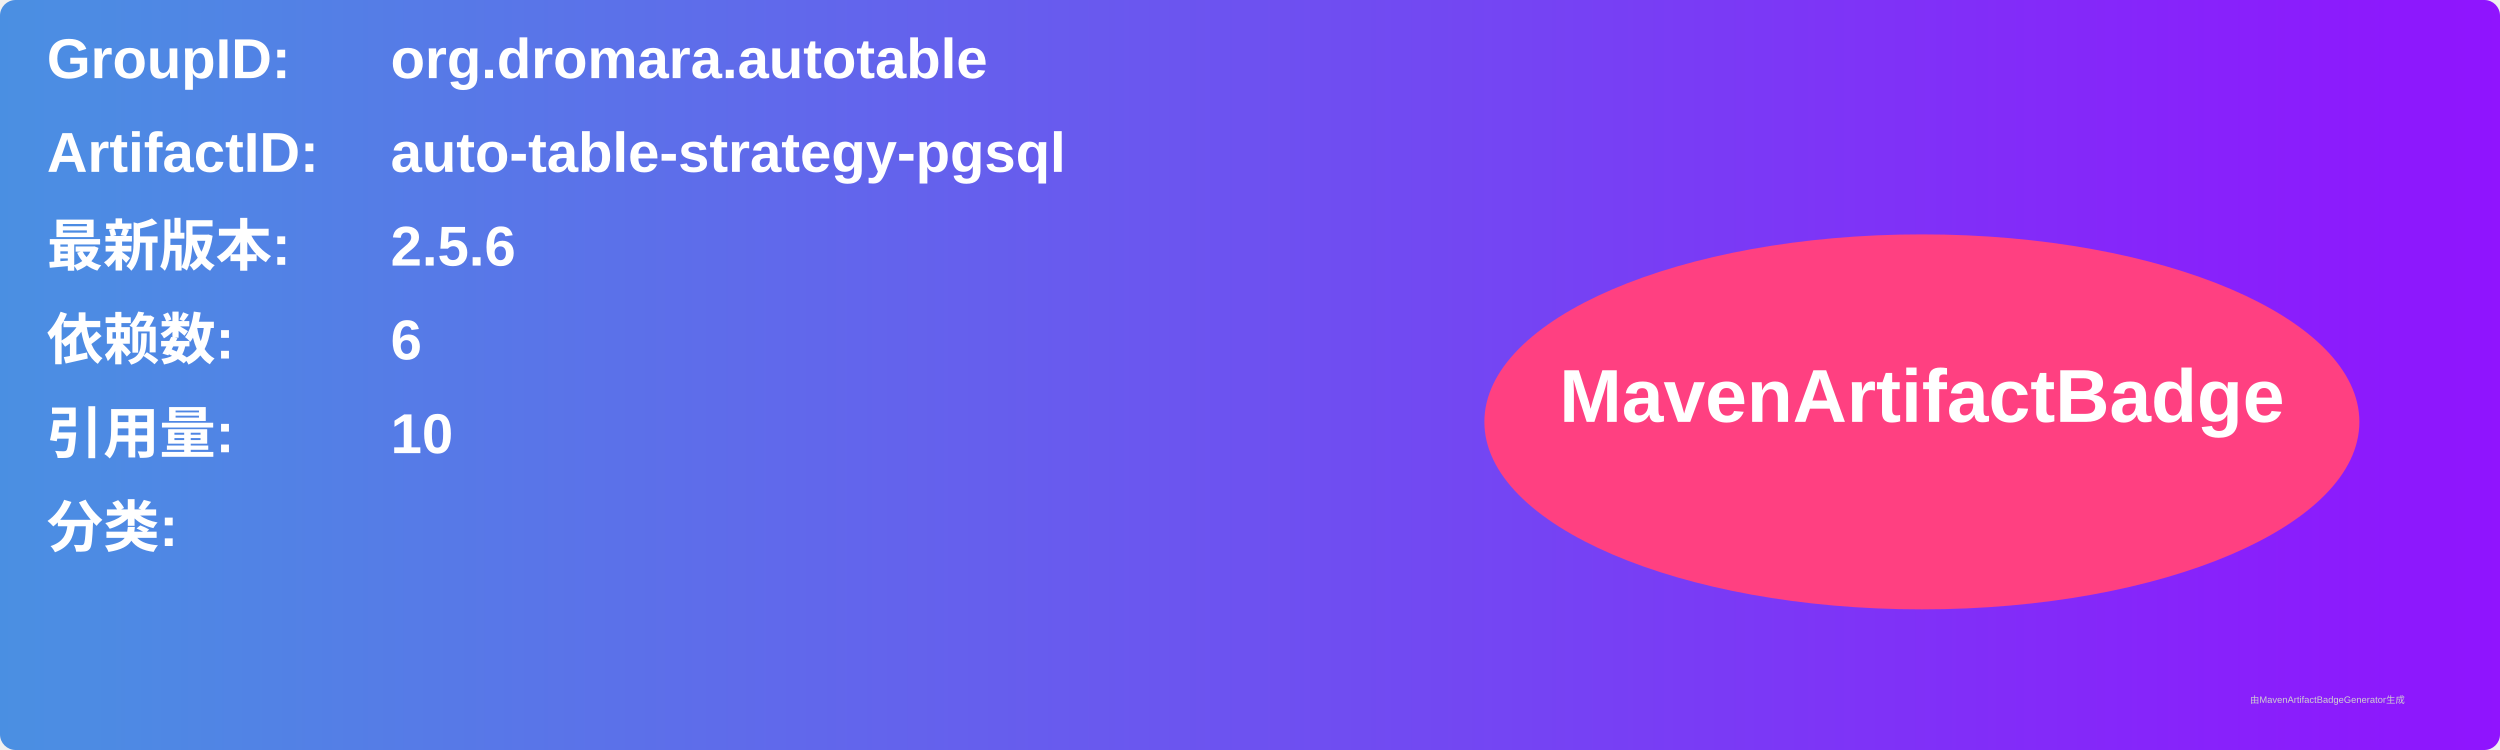
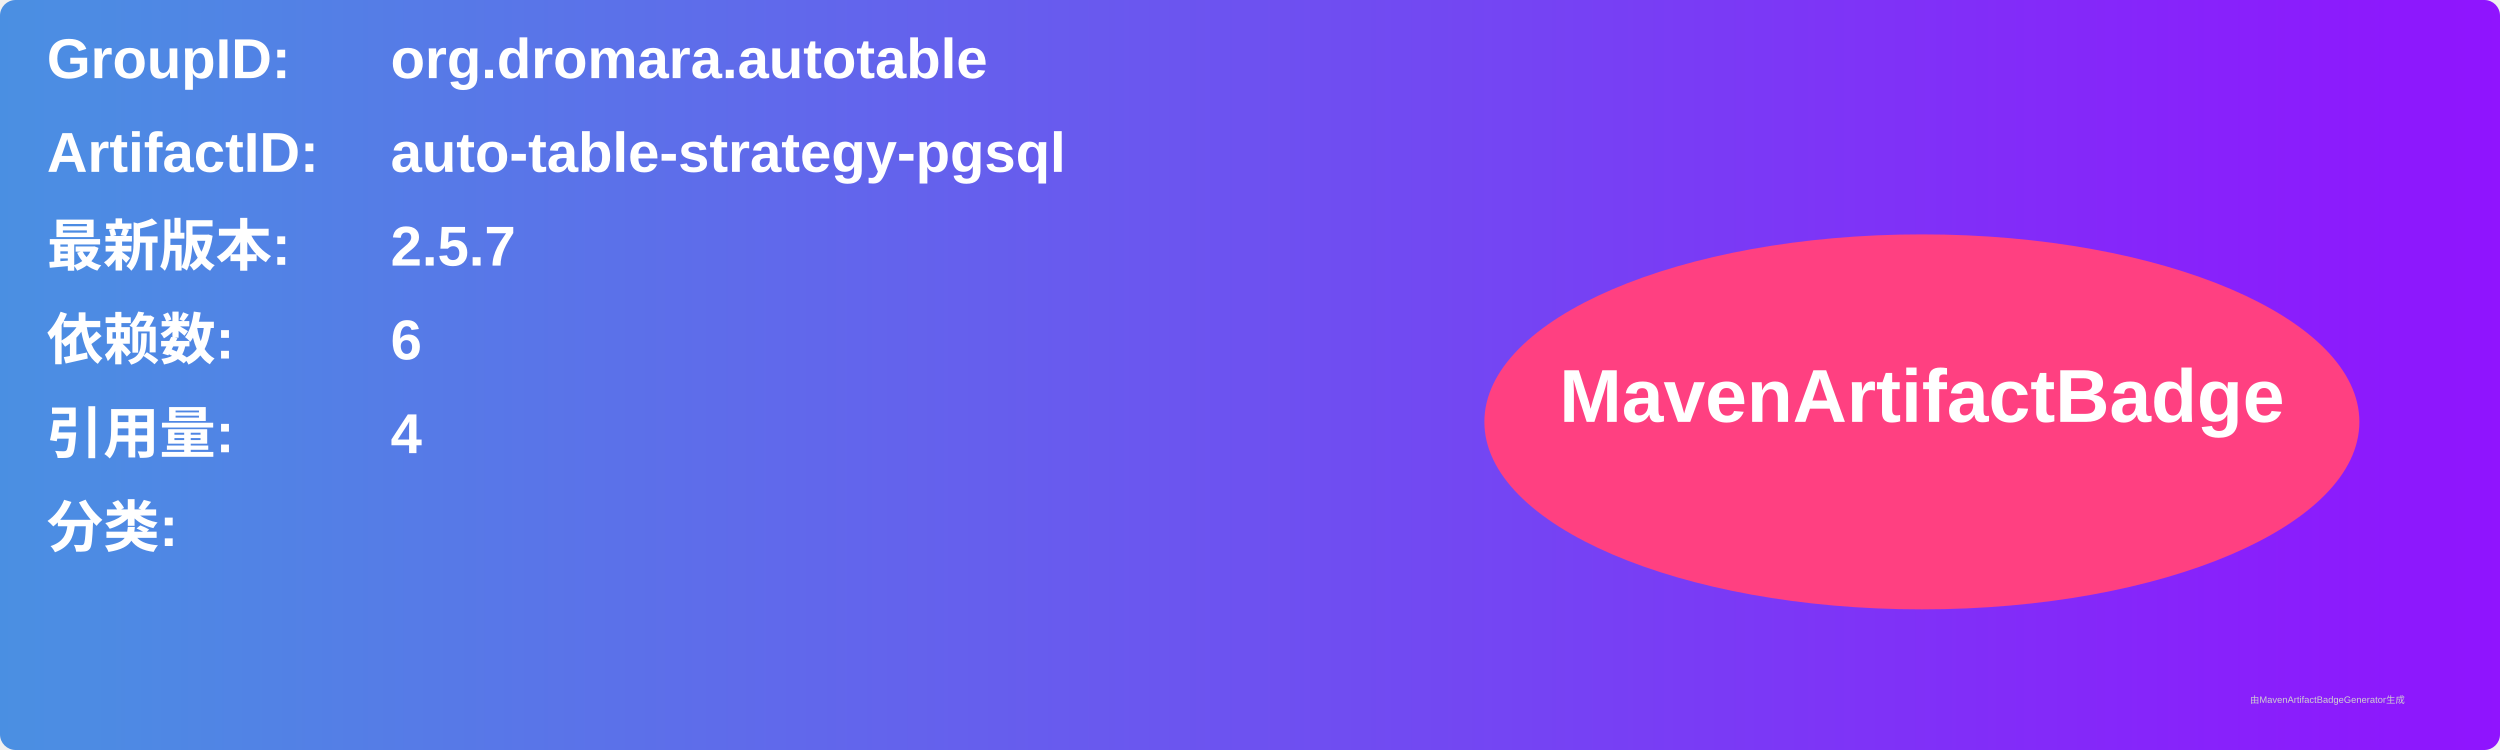
<svg xmlns="http://www.w3.org/2000/svg" width="800" height="240" viewBox="0 0 800 240">
  <linearGradient id="grad" x1="0%" y1="0%" x2="100%" y2="0%">
    <stop offset="0%" stop-color="#4a90e2" />
    <stop offset="100%" stop-color="#9013fe" />
  </linearGradient>
  <rect width="100%" height="100%" rx="5" ry="5" fill="url(#grad)" />
  <g transform="translate(15, 15)">
    <text x="0" y="10" font-family="Arial" font-size="18" fill="white" font-weight="bold" width="260">GroupID:</text>
    <text x="110" y="10" font-family="Arial" font-size="18" fill="white" font-weight="bold" width="460">org.dromara.autotable</text>
    <text x="0" y="40" font-family="Arial" font-size="18" fill="white" font-weight="bold" width="260">ArtifactID:</text>
    <text x="110" y="40" font-family="Arial" font-size="18" fill="white" font-weight="bold" width="460">auto-table-strategy-pgsql</text>
    <text x="0" y="70" font-family="Arial" font-size="18" fill="white" font-weight="bold">最新版本:</text>
    <text x="110" y="70" font-family="Arial" font-size="18" fill="white" font-weight="bold">
-       <tspan font-weight="bold">2.5.6</tspan>
+       <tspan font-weight="bold">2.5.7</tspan>
    </text>
    <text x="0" y="100" font-family="Arial" font-size="18" fill="white" font-weight="bold">依赖数: </text>
    <text x="110" y="100" font-family="Arial" font-size="18" fill="white">
      <tspan font-weight="bold">6</tspan>
    </text>
    <text x="0" y="130" font-family="Arial" font-size="18" fill="white" font-weight="bold">引用量: </text>
    <text x="110" y="130" font-family="Arial" font-size="18" fill="white">
-       <tspan font-weight="bold">10</tspan>
+       <tspan font-weight="bold">4</tspan>
    </text>
    <text x="0" y="160" font-family="Arial" font-size="18" fill="white" font-weight="bold">分类:</text>
    <text x="10" y="190" font-family="Arial" font-size="10" fill="white">
      <tspan font-weight="bold" />
    </text>
    <ellipse cx="600" cy="120" rx="140" ry="60" fill="#ff4081" />
    <text x="600" y="120" text-anchor="middle" font-family="Arial" font-size="24" fill="white" font-weight="bold">MavenArtifactBadge</text>
  </g>
  <text x="720" y="225" font-family="Arial" font-size="3" fill="#d0d0d0">由MavenArtifactBadgeGenerator生成</text>
</svg>
